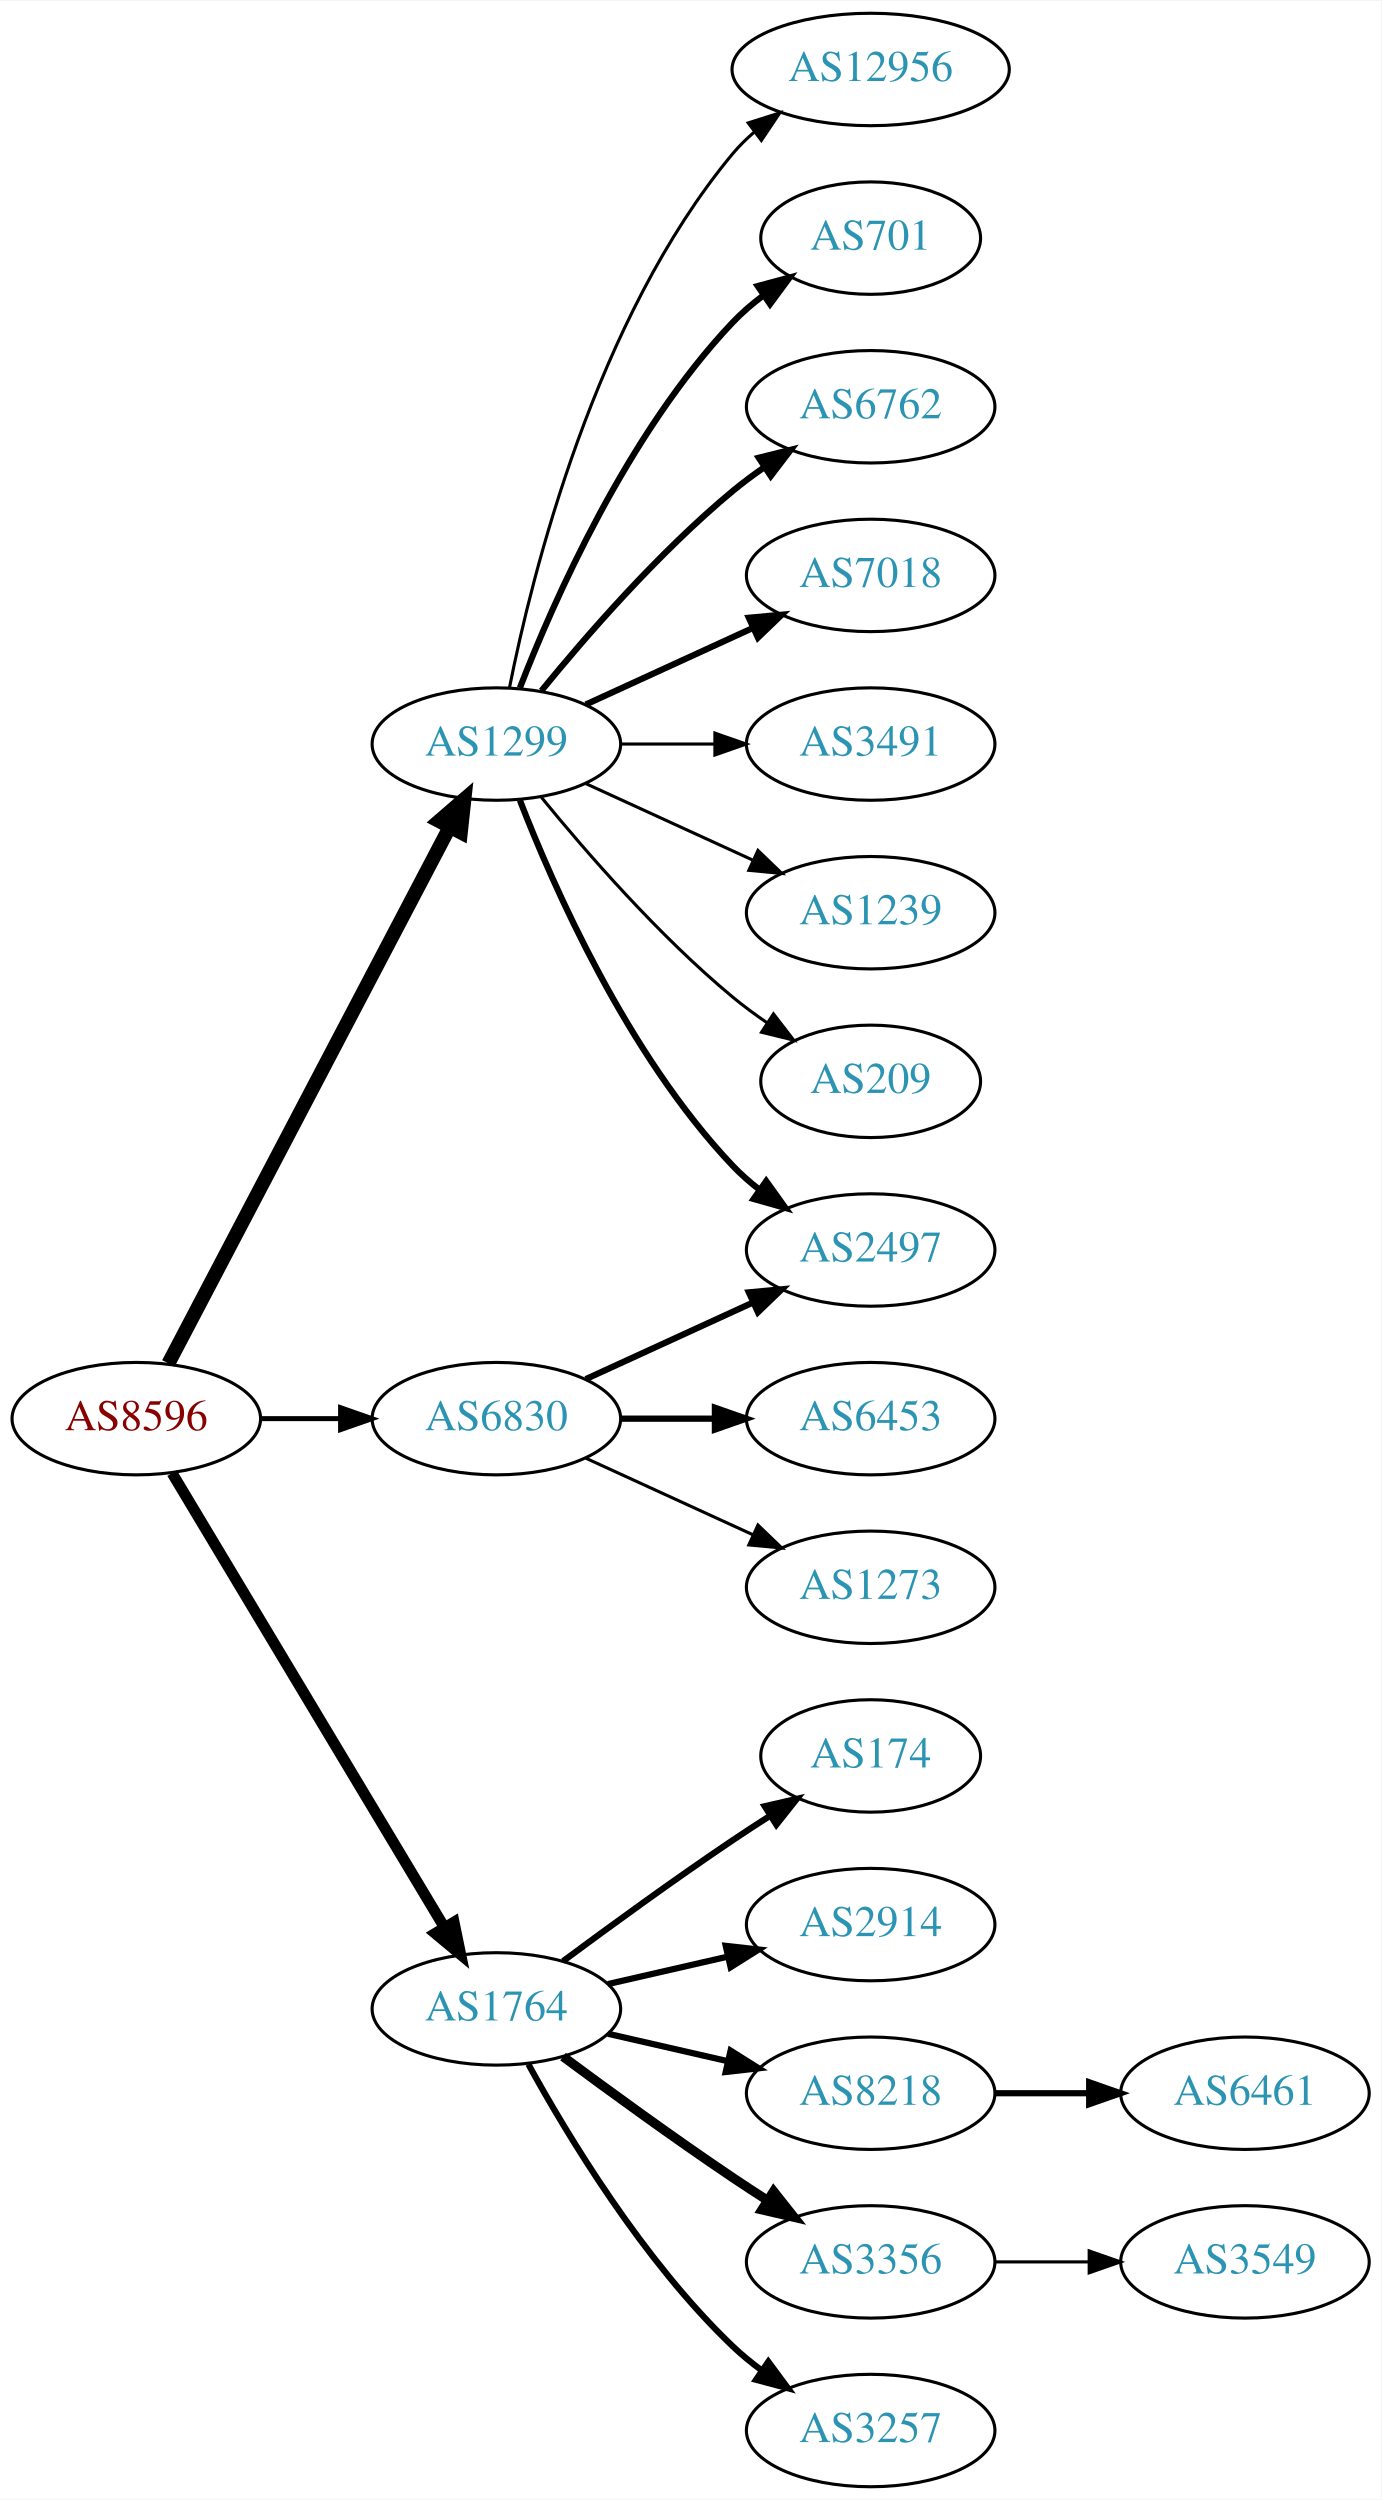
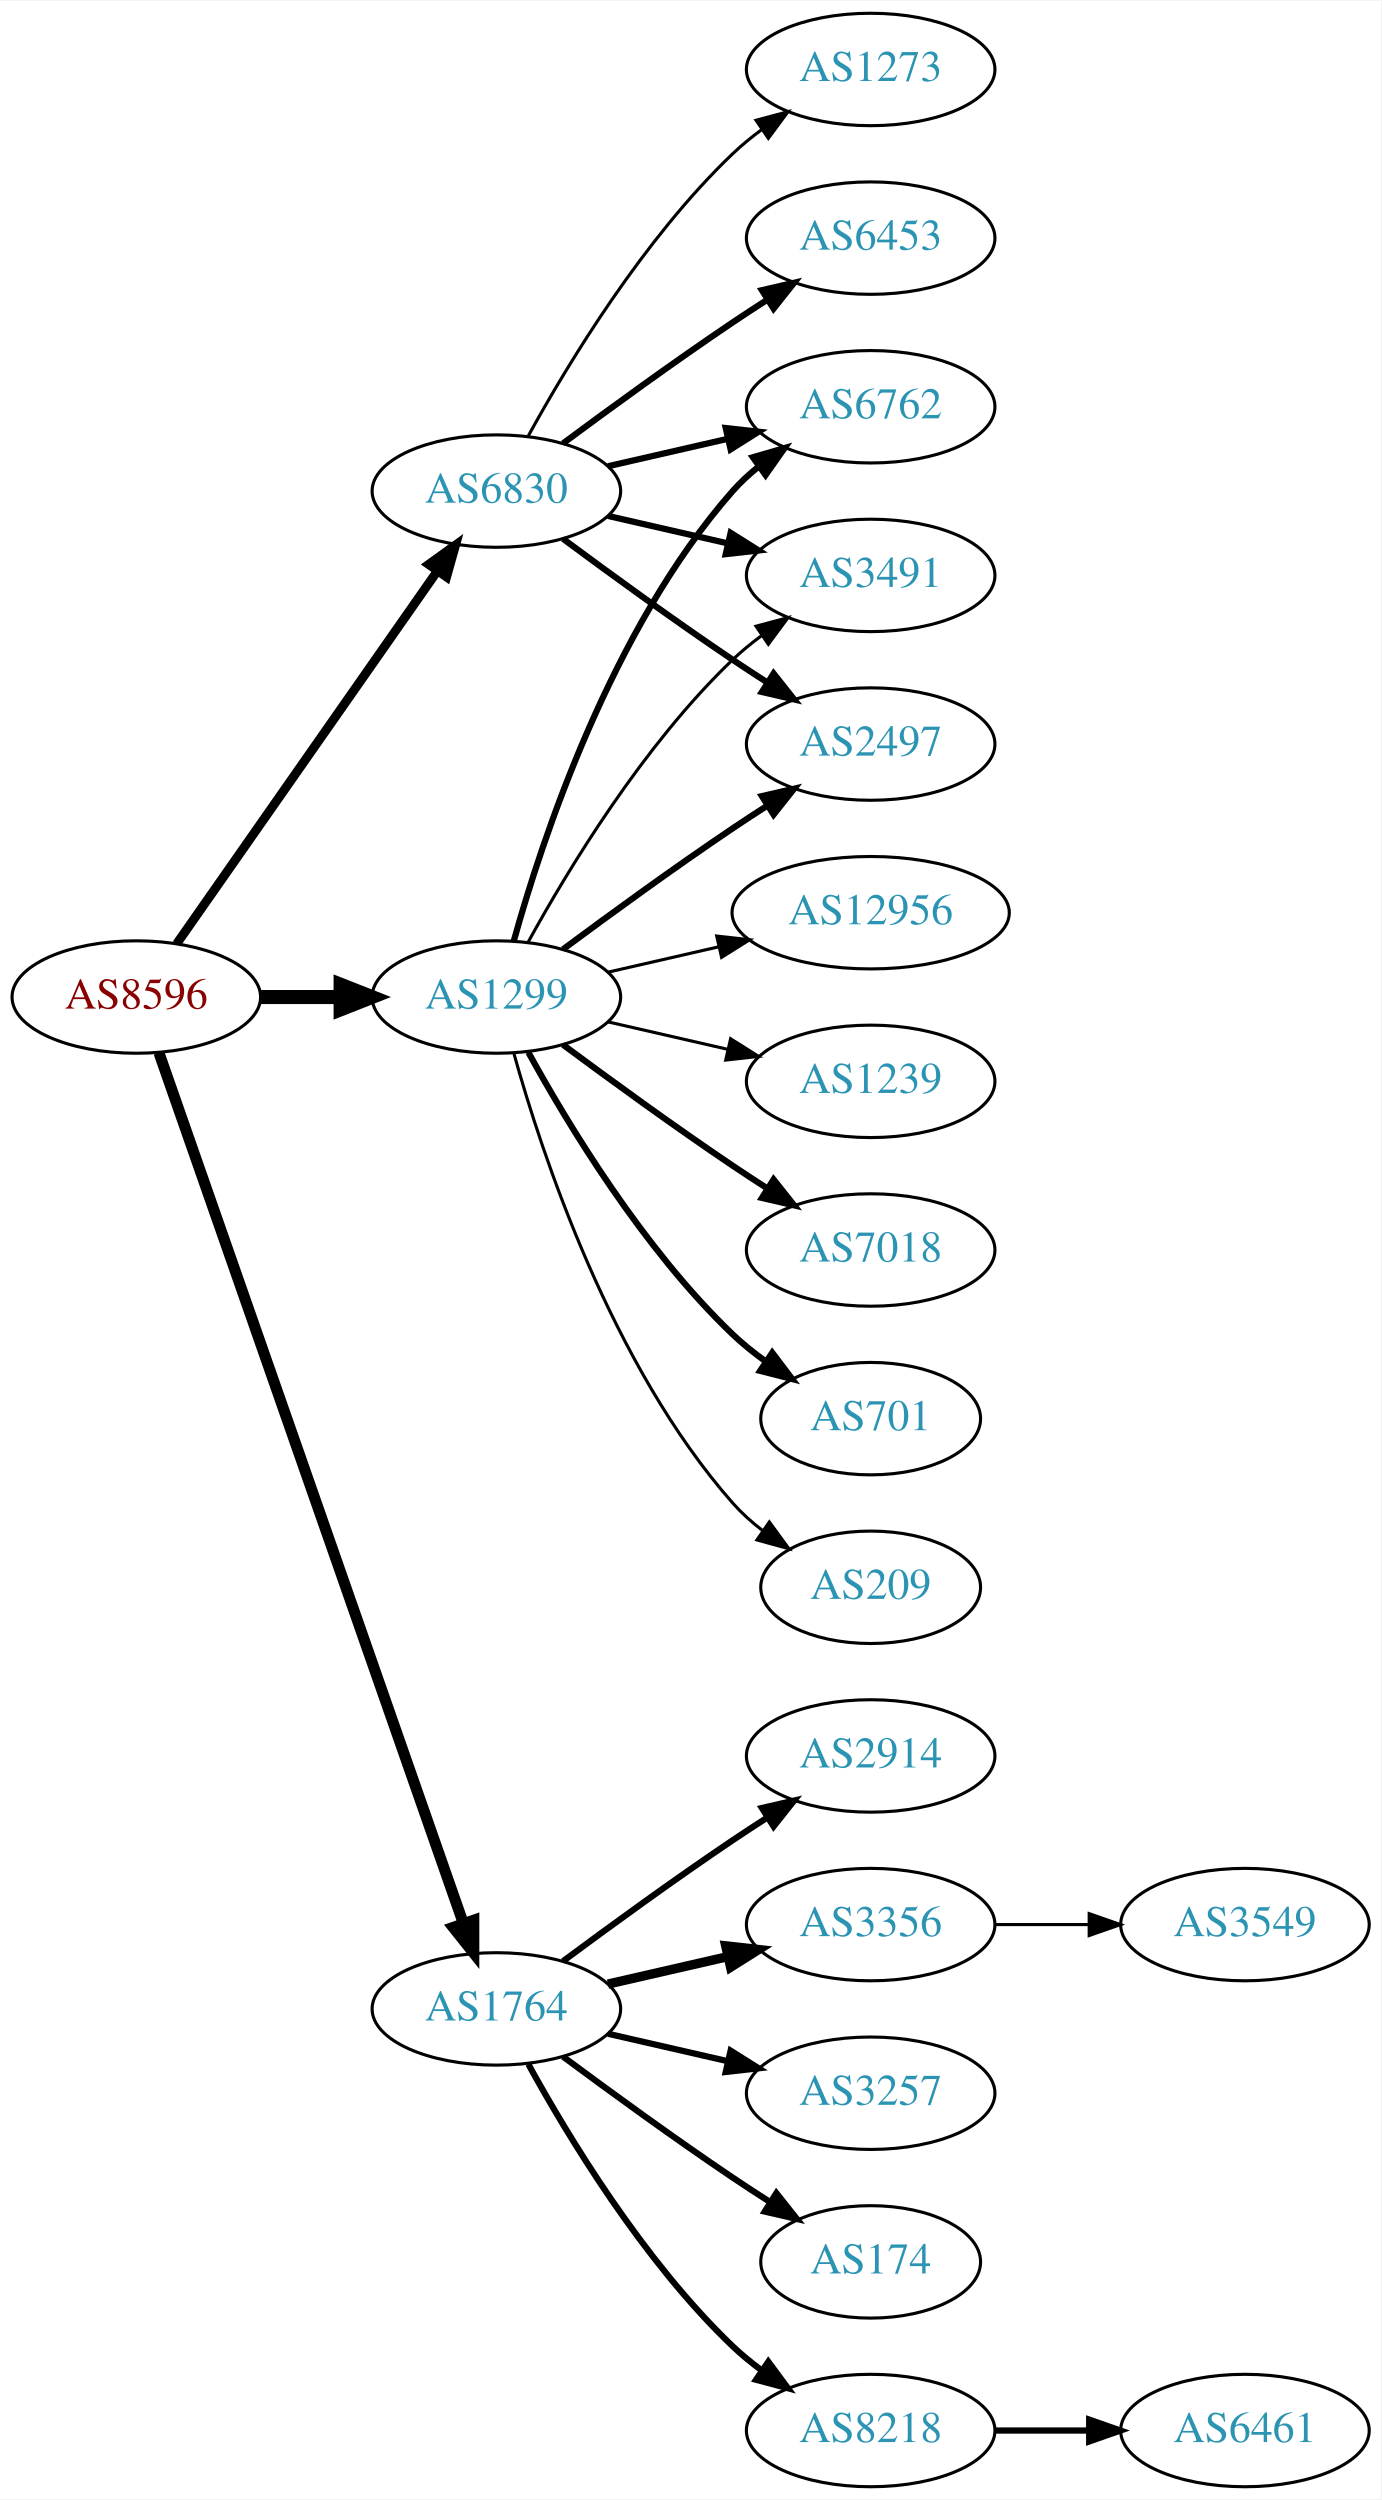
<svg xmlns="http://www.w3.org/2000/svg" xmlns:xlink="http://www.w3.org/1999/xlink" width="442pt" height="800pt" viewBox="0.00 0.00 442.27 800.00">
  <g id="graph0" class="graph" transform="scale(1 1) rotate(0) translate(4 796)">
    <polygon fill="white" stroke="none" points="-4,4 -4,-796 438.271,-796 438.271,4 -4,4" />
    <g id="node1" class="node">
      <g id="a_node1">
        <a xlink:href="/asn/8596" xlink:title="AS8596 ~ hotze.com GmbH [AT]">
-           <ellipse fill="#ffffff" stroke="black" cx="39.647" cy="-342" rx="39.794" ry="18" />
-           <text text-anchor="middle" x="39.647" y="-338.3" font-family="Times,serif" font-size="14.00" fill="#880000">AS8596</text>
+           <ellipse fill="#ffffff" stroke="black" cx="39.647" cy="-477" rx="39.794" ry="18" />
+           <text text-anchor="middle" x="39.647" y="-473.3" font-family="Times,serif" font-size="14.00" fill="#880000">AS8596</text>
        </a>
      </g>
    </g>
    <g id="node2" class="node">
      <g id="a_node2">
        <a xlink:href="/asn/1299" xlink:title="AS1299 ~ Telia Carrier [EU]">
-           <ellipse fill="#ffffff" stroke="black" cx="154.939" cy="-558" rx="39.794" ry="18" />
-           <text text-anchor="middle" x="154.939" y="-554.3" font-family="Times,serif" font-size="14.00" fill="#2c94b3">AS1299</text>
+           <ellipse fill="#ffffff" stroke="black" cx="154.939" cy="-477" rx="39.794" ry="18" />
+           <text text-anchor="middle" x="154.939" y="-473.3" font-family="Times,serif" font-size="14.00" fill="#2c94b3">AS1299</text>
        </a>
      </g>
    </g>
    <g id="edge1" class="edge">
-       <path fill="none" stroke="black" stroke-width="4.5" d="M49.918,-359.676C69.759,-397.505 116.437,-486.499 139.923,-531.278" />
-       <polygon fill="black" stroke="black" stroke-width="4.5" points="136.567,-533.356 144.699,-540.383 143.541,-529.698 136.567,-533.356" />
+       <path fill="none" stroke="black" stroke-width="4.5" d="M79.319,-477C87.522,-477 96.286,-477 104.818,-477" />
+       <polygon fill="black" stroke="black" stroke-width="4.5" points="105.057,-480.938 115.057,-477 105.057,-473.063 105.057,-480.938" />
    </g>
    <g id="node3" class="node">
      <g id="a_node3">
        <a xlink:href="/asn/1764" xlink:title="AS1764 ~ NEXTLAYER-AS [AT]">
          <ellipse fill="#ffffff" stroke="black" cx="154.939" cy="-153" rx="39.794" ry="18" />
          <text text-anchor="middle" x="154.939" y="-149.3" font-family="Times,serif" font-size="14.00" fill="#2c94b3">AS1764</text>
        </a>
      </g>
    </g>
    <g id="edge2" class="edge">
-       <path fill="none" stroke="black" stroke-width="3.536" d="M51.102,-324.558C71.083,-291.225 114.788,-218.314 138.274,-179.134" />
-       <polygon fill="black" stroke="black" stroke-width="3.536" points="141.37,-180.776 143.509,-170.4 135.366,-177.177 141.37,-180.776" />
+       <path fill="none" stroke="black" stroke-width="3.536" d="M46.899,-459.119C65.701,-405.349 121.815,-244.871 144.383,-180.33" />
+       <polygon fill="black" stroke="black" stroke-width="3.536" points="147.709,-181.421 147.706,-170.826 141.102,-179.11 147.709,-181.421" />
    </g>
    <g id="node4" class="node">
      <g id="a_node4">
        <a xlink:href="/asn/6830" xlink:title="AS6830 ~ LGI-UPC [AT]">
-           <ellipse fill="#ffffff" stroke="black" cx="154.939" cy="-342" rx="39.794" ry="18" />
-           <text text-anchor="middle" x="154.939" y="-338.3" font-family="Times,serif" font-size="14.00" fill="#2c94b3">AS6830</text>
+           <ellipse fill="#ffffff" stroke="black" cx="154.939" cy="-639" rx="39.794" ry="18" />
+           <text text-anchor="middle" x="154.939" y="-635.3" font-family="Times,serif" font-size="14.00" fill="#2c94b3">AS6830</text>
        </a>
      </g>
    </g>
    <g id="edge3" class="edge">
-       <path fill="none" stroke="black" stroke-width="1.607" d="M79.319,-342C87.522,-342 96.286,-342 104.818,-342" />
-       <polygon fill="black" stroke="black" stroke-width="1.607" points="105.057,-345.5 115.057,-342 105.057,-338.5 105.057,-345.5" />
+       <path fill="none" stroke="black" stroke-width="2.893" d="M52.557,-494.031C72.478,-522.517 112.668,-579.985 136.018,-613.374" />
+       <polygon fill="black" stroke="black" stroke-width="2.893" points="133.249,-615.521 141.848,-621.71 138.985,-611.509 133.249,-615.521" />
    </g>
    <g id="node5" class="node">
      <g id="a_node5">
        <a xlink:href="/asn/12956" xlink:title="AS12956 ~ TELXIUS [ES]">
-           <ellipse fill="#ffffff" stroke="black" cx="274.782" cy="-774" rx="44.393" ry="18" />
-           <text text-anchor="middle" x="274.782" y="-770.3" font-family="Times,serif" font-size="14.00" fill="#2c94b3">AS12956</text>
+           <ellipse fill="#ffffff" stroke="black" cx="274.782" cy="-504" rx="44.393" ry="18" />
+           <text text-anchor="middle" x="274.782" y="-500.3" font-family="Times,serif" font-size="14.00" fill="#2c94b3">AS12956</text>
        </a>
      </g>
    </g>
    <g id="edge4" class="edge">
-       <path fill="none" stroke="black" d="M159.138,-576.073C166.301,-612.141 186.576,-694.125 230.586,-747 232.679,-749.515 235.07,-751.867 237.628,-754.051" />
-       <polygon fill="black" stroke="black" points="235.577,-756.887 245.676,-760.091 239.779,-751.289 235.577,-756.887" />
+       <path fill="none" stroke="black" d="M190.659,-484.955C201.797,-487.507 214.332,-490.379 226.225,-493.104" />
+       <polygon fill="black" stroke="black" points="225.491,-496.526 236.02,-495.348 227.054,-489.703 225.491,-496.526" />
    </g>
    <g id="node6" class="node">
      <g id="a_node6">
-         <a xlink:href="/asn/701" xlink:title="AS701 ~ UUNET [US]">
-           <ellipse fill="#ffffff" stroke="black" cx="274.782" cy="-720" rx="35.194" ry="18" />
-           <text text-anchor="middle" x="274.782" y="-716.3" font-family="Times,serif" font-size="14.00" fill="#2c94b3">AS701</text>
-         </a>
-       </g>
-     </g>
-     <g id="edge5" class="edge">
-       <path fill="none" stroke="black" stroke-width="2" d="M162.463,-575.994C173.213,-603.728 196.87,-657.429 230.586,-693 233.529,-696.105 236.902,-699.001 240.438,-701.655" />
-       <polygon fill="black" stroke="black" stroke-width="2" points="238.623,-704.654 248.857,-707.397 242.567,-698.871 238.623,-704.654" />
-     </g>
-     <g id="node7" class="node">
-       <g id="a_node7">
        <a xlink:href="/asn/6762" xlink:title="AS6762 ~ TELECOM ITALIA SPARKLE S.p.A. [IT]">
          <ellipse fill="#ffffff" stroke="black" cx="274.782" cy="-666" rx="39.794" ry="18" />
          <text text-anchor="middle" x="274.782" y="-662.3" font-family="Times,serif" font-size="14.00" fill="#2c94b3">AS6762</text>
        </a>
      </g>
    </g>
+     <g id="edge5" class="edge">
+       <path fill="none" stroke="black" stroke-width="2" d="M160.512,-494.946C169.418,-526.995 191.702,-594.842 230.586,-639 233.07,-641.821 235.92,-644.449 238.945,-646.871" />
+       <polygon fill="black" stroke="black" stroke-width="2" points="237.063,-649.828 247.234,-652.791 241.131,-644.131 237.063,-649.828" />
+     </g>
+     <g id="node7" class="node">
+       <g id="a_node7">
+         <a xlink:href="/asn/1239" xlink:title="AS1239 ~ Sprint [US]">
+           <ellipse fill="#ffffff" stroke="black" cx="274.782" cy="-450" rx="39.794" ry="18" />
+           <text text-anchor="middle" x="274.782" y="-446.3" font-family="Times,serif" font-size="14.00" fill="#2c94b3">AS1239</text>
+         </a>
+       </g>
+     </g>
    <g id="edge6" class="edge">
-       <path fill="none" stroke="black" stroke-width="2" d="M169.358,-575.065C183.473,-592.375 206.888,-619.345 230.586,-639 233.802,-641.668 237.303,-644.27 240.873,-646.741" />
-       <polygon fill="black" stroke="black" stroke-width="2" points="238.951,-649.666 249.23,-652.236 242.797,-643.817 238.951,-649.666" />
+       <path fill="none" stroke="black" d="M190.659,-469.045C202.659,-466.296 216.28,-463.175 228.972,-460.267" />
+       <polygon fill="black" stroke="black" points="229.938,-463.636 238.904,-457.991 228.375,-456.813 229.938,-463.636" />
    </g>
    <g id="node8" class="node">
      <g id="a_node8">
        <a xlink:href="/asn/7018" xlink:title="AS7018 ~ AT&amp;T Services, Inc. [US]">
-           <ellipse fill="#ffffff" stroke="black" cx="274.782" cy="-612" rx="39.794" ry="18" />
-           <text text-anchor="middle" x="274.782" y="-608.3" font-family="Times,serif" font-size="14.00" fill="#2c94b3">AS7018</text>
+           <ellipse fill="#ffffff" stroke="black" cx="274.782" cy="-396" rx="39.794" ry="18" />
+           <text text-anchor="middle" x="274.782" y="-392.3" font-family="Times,serif" font-size="14.00" fill="#2c94b3">AS7018</text>
        </a>
      </g>
    </g>
    <g id="edge7" class="edge">
-       <path fill="none" stroke="black" stroke-width="2" d="M183.568,-570.661C199.525,-577.973 219.796,-587.261 237.079,-595.181" />
-       <polygon fill="black" stroke="black" stroke-width="2" points="235.777,-598.435 246.326,-599.419 238.693,-592.071 235.777,-598.435" />
+       <path fill="none" stroke="black" stroke-width="2" d="M176.27,-461.723C191.132,-450.696 211.877,-435.593 230.586,-423 234.135,-420.611 237.885,-418.161 241.634,-415.758" />
+       <polygon fill="black" stroke="black" stroke-width="2" points="243.702,-418.591 250.282,-410.288 239.96,-412.675 243.702,-418.591" />
    </g>
    <g id="node9" class="node">
      <g id="a_node9">
-         <a xlink:href="/asn/2497" xlink:title="AS2497 ~ Internet Initiative Japan Inc. [JP]">
-           <ellipse fill="#ffffff" stroke="black" cx="274.782" cy="-396" rx="39.794" ry="18" />
-           <text text-anchor="middle" x="274.782" y="-392.3" font-family="Times,serif" font-size="14.00" fill="#2c94b3">AS2497</text>
+         <a xlink:href="/asn/701" xlink:title="AS701 ~ UUNET [US]">
+           <ellipse fill="#ffffff" stroke="black" cx="274.782" cy="-342" rx="35.194" ry="18" />
+           <text text-anchor="middle" x="274.782" y="-338.3" font-family="Times,serif" font-size="14.00" fill="#2c94b3">AS701</text>
        </a>
      </g>
    </g>
    <g id="edge8" class="edge">
-       <path fill="none" stroke="black" stroke-width="2" d="M162.463,-540.006C173.213,-512.272 196.87,-458.571 230.586,-423 233.172,-420.272 236.089,-417.706 239.157,-415.323" />
-       <polygon fill="black" stroke="black" stroke-width="2" points="241.336,-418.07 247.506,-409.457 237.312,-412.342 241.336,-418.07" />
+       <path fill="none" stroke="black" stroke-width="2" d="M165.181,-459.287C177.726,-436.439 201.903,-396.389 230.586,-369 233.84,-365.893 237.507,-362.954 241.293,-360.24" />
+       <polygon fill="black" stroke="black" stroke-width="2" points="243.271,-363.128 249.661,-354.678 239.396,-357.299 243.271,-363.128" />
    </g>
    <g id="node10" class="node">
      <g id="a_node10">
        <a xlink:href="/asn/3491" xlink:title="AS3491 ~ PCCW Global, Inc. [US]">
-           <ellipse fill="#ffffff" stroke="black" cx="274.782" cy="-558" rx="39.794" ry="18" />
-           <text text-anchor="middle" x="274.782" y="-554.3" font-family="Times,serif" font-size="14.00" fill="#2c94b3">AS3491</text>
+           <ellipse fill="#ffffff" stroke="black" cx="274.782" cy="-612" rx="39.794" ry="18" />
+           <text text-anchor="middle" x="274.782" y="-608.3" font-family="Times,serif" font-size="14.00" fill="#2c94b3">AS3491</text>
        </a>
      </g>
    </g>
    <g id="edge9" class="edge">
-       <path fill="none" stroke="black" d="M194.852,-558C204.405,-558 214.755,-558 224.718,-558" />
-       <polygon fill="black" stroke="black" points="224.91,-561.5 234.91,-558 224.91,-554.5 224.91,-561.5" />
+       <path fill="none" stroke="black" d="M165.181,-494.713C177.726,-517.561 201.903,-557.611 230.586,-585 233.454,-587.739 236.643,-590.347 239.952,-592.785" />
+       <polygon fill="black" stroke="black" points="238.076,-595.742 248.311,-598.477 242.015,-589.956 238.076,-595.742" />
    </g>
    <g id="node11" class="node">
      <g id="a_node11">
-         <a xlink:href="/asn/1239" xlink:title="AS1239 ~ Sprint [US]">
-           <ellipse fill="#ffffff" stroke="black" cx="274.782" cy="-504" rx="39.794" ry="18" />
-           <text text-anchor="middle" x="274.782" y="-500.3" font-family="Times,serif" font-size="14.00" fill="#2c94b3">AS1239</text>
+         <a xlink:href="/asn/2497" xlink:title="AS2497 ~ Internet Initiative Japan Inc. [JP]">
+           <ellipse fill="#ffffff" stroke="black" cx="274.782" cy="-558" rx="39.794" ry="18" />
+           <text text-anchor="middle" x="274.782" y="-554.3" font-family="Times,serif" font-size="14.00" fill="#2c94b3">AS2497</text>
        </a>
      </g>
    </g>
    <g id="edge10" class="edge">
-       <path fill="none" stroke="black" d="M183.568,-545.339C199.525,-538.027 219.796,-528.739 237.079,-520.819" />
-       <polygon fill="black" stroke="black" points="238.693,-523.929 246.326,-516.581 235.777,-517.565 238.693,-523.929" />
+       <path fill="none" stroke="black" stroke-width="2" d="M176.27,-492.277C191.132,-503.304 211.877,-518.407 230.586,-531 234.135,-533.389 237.885,-535.839 241.634,-538.242" />
+       <polygon fill="black" stroke="black" stroke-width="2" points="239.96,-541.325 250.282,-543.712 243.702,-535.409 239.96,-541.325" />
    </g>
    <g id="node12" class="node">
      <g id="a_node12">
        <a xlink:href="/asn/209" xlink:title="AS209 ~ CenturyLink Communications, LLC [US]">
-           <ellipse fill="#ffffff" stroke="black" cx="274.782" cy="-450" rx="35.194" ry="18" />
-           <text text-anchor="middle" x="274.782" y="-446.3" font-family="Times,serif" font-size="14.00" fill="#2c94b3">AS209</text>
+           <ellipse fill="#ffffff" stroke="black" cx="274.782" cy="-288" rx="35.194" ry="18" />
+           <text text-anchor="middle" x="274.782" y="-284.3" font-family="Times,serif" font-size="14.00" fill="#2c94b3">AS209</text>
        </a>
      </g>
    </g>
    <g id="edge11" class="edge">
-       <path fill="none" stroke="black" d="M169.358,-540.935C183.473,-523.625 206.888,-496.655 230.586,-477 234.049,-474.128 237.842,-471.331 241.696,-468.692" />
-       <polygon fill="black" stroke="black" points="243.658,-471.592 250.129,-463.203 239.839,-465.725 243.658,-471.592" />
+       <path fill="none" stroke="black" d="M160.512,-459.054C169.418,-427.005 191.702,-359.158 230.586,-315 233.413,-311.789 236.714,-308.828 240.209,-306.136" />
+       <polygon fill="black" stroke="black" points="242.343,-308.916 248.585,-300.355 238.367,-303.155 242.343,-308.916" />
    </g>
    <g id="node13" class="node">
      <g id="a_node13">
-         <a xlink:href="/asn/174" xlink:title="AS174 ~ Cogent Communications [US]">
-           <ellipse fill="#ffffff" stroke="black" cx="274.782" cy="-234" rx="35.194" ry="18" />
-           <text text-anchor="middle" x="274.782" y="-230.3" font-family="Times,serif" font-size="14.00" fill="#2c94b3">AS174</text>
+         <a xlink:href="/asn/2914" xlink:title="AS2914 ~ NTT America, Inc. [US]">
+           <ellipse fill="#ffffff" stroke="black" cx="274.782" cy="-234" rx="39.794" ry="18" />
+           <text text-anchor="middle" x="274.782" y="-230.3" font-family="Times,serif" font-size="14.00" fill="#2c94b3">AS2914</text>
        </a>
      </g>
    </g>
    <g id="edge12" class="edge">
-       <path fill="none" stroke="black" stroke-width="2" d="M176.27,-168.277C191.132,-179.304 211.877,-194.407 230.586,-207 234.403,-209.569 238.453,-212.21 242.484,-214.786" />
-       <polygon fill="black" stroke="black" stroke-width="2" points="240.853,-217.895 251.178,-220.271 244.588,-211.975 240.853,-217.895" />
+       <path fill="none" stroke="black" stroke-width="2" d="M176.27,-168.277C191.132,-179.304 211.877,-194.407 230.586,-207 234.135,-209.389 237.885,-211.839 241.634,-214.242" />
+       <polygon fill="black" stroke="black" stroke-width="2" points="239.96,-217.325 250.282,-219.712 243.702,-211.409 239.96,-217.325" />
    </g>
    <g id="node14" class="node">
      <g id="a_node14">
-         <a xlink:href="/asn/2914" xlink:title="AS2914 ~ NTT America, Inc. [US]">
+         <a xlink:href="/asn/3356" xlink:title="AS3356 ~ Level 3 Parent, LLC [US]">
          <ellipse fill="#ffffff" stroke="black" cx="274.782" cy="-180" rx="39.794" ry="18" />
-           <text text-anchor="middle" x="274.782" y="-176.3" font-family="Times,serif" font-size="14.00" fill="#2c94b3">AS2914</text>
+           <text text-anchor="middle" x="274.782" y="-176.3" font-family="Times,serif" font-size="14.00" fill="#2c94b3">AS3356</text>
        </a>
      </g>
    </g>
    <g id="edge13" class="edge">
-       <path fill="none" stroke="black" stroke-width="2" d="M190.659,-160.955C202.659,-163.704 216.28,-166.825 228.972,-169.733" />
-       <polygon fill="black" stroke="black" stroke-width="2" points="228.375,-173.187 238.904,-172.009 229.938,-166.364 228.375,-173.187" />
+       <path fill="none" stroke="black" stroke-width="3" d="M190.659,-160.955C202.659,-163.704 216.28,-166.825 228.972,-169.733" />
+       <polygon fill="black" stroke="black" stroke-width="3" points="228.375,-173.187 238.904,-172.009 229.938,-166.364 228.375,-173.187" />
    </g>
    <g id="node15" class="node">
      <g id="a_node15">
-         <a xlink:href="/asn/8218" xlink:title="AS8218 ~ legacy Neotelecoms [FR]">
+         <a xlink:href="/asn/3257" xlink:title="AS3257 ~ GTT [DE]">
          <ellipse fill="#ffffff" stroke="black" cx="274.782" cy="-126" rx="39.794" ry="18" />
-           <text text-anchor="middle" x="274.782" y="-122.3" font-family="Times,serif" font-size="14.00" fill="#2c94b3">AS8218</text>
+           <text text-anchor="middle" x="274.782" y="-122.3" font-family="Times,serif" font-size="14.00" fill="#2c94b3">AS3257</text>
        </a>
      </g>
    </g>
    <g id="edge14" class="edge">
      <path fill="none" stroke="black" stroke-width="2" d="M190.659,-145.045C202.659,-142.296 216.28,-139.175 228.972,-136.267" />
      <polygon fill="black" stroke="black" stroke-width="2" points="229.938,-139.636 238.904,-133.991 228.375,-132.813 229.938,-139.636" />
    </g>
    <g id="node16" class="node">
      <g id="a_node16">
-         <a xlink:href="/asn/3356" xlink:title="AS3356 ~ Level 3 Parent, LLC [US]">
-           <ellipse fill="#ffffff" stroke="black" cx="274.782" cy="-72" rx="39.794" ry="18" />
-           <text text-anchor="middle" x="274.782" y="-68.3" font-family="Times,serif" font-size="14.00" fill="#2c94b3">AS3356</text>
+         <a xlink:href="/asn/174" xlink:title="AS174 ~ Cogent Communications [US]">
+           <ellipse fill="#ffffff" stroke="black" cx="274.782" cy="-72" rx="35.194" ry="18" />
+           <text text-anchor="middle" x="274.782" y="-68.3" font-family="Times,serif" font-size="14.00" fill="#2c94b3">AS174</text>
        </a>
      </g>
    </g>
    <g id="edge15" class="edge">
-       <path fill="none" stroke="black" stroke-width="3" d="M176.27,-137.723C191.132,-126.696 211.877,-111.593 230.586,-99 234.135,-96.611 237.885,-94.161 241.634,-91.758" />
-       <polygon fill="black" stroke="black" stroke-width="3" points="243.702,-94.591 250.282,-86.288 239.96,-88.675 243.702,-94.591" />
+       <path fill="none" stroke="black" stroke-width="2" d="M176.27,-137.723C191.132,-126.696 211.877,-111.593 230.586,-99 234.403,-96.43 238.453,-93.79 242.484,-91.214" />
+       <polygon fill="black" stroke="black" stroke-width="2" points="244.588,-94.025 251.178,-85.729 240.853,-88.105 244.588,-94.025" />
    </g>
    <g id="node17" class="node">
      <g id="a_node17">
-         <a xlink:href="/asn/3257" xlink:title="AS3257 ~ GTT [DE]">
+         <a xlink:href="/asn/8218" xlink:title="AS8218 ~ legacy Neotelecoms [FR]">
          <ellipse fill="#ffffff" stroke="black" cx="274.782" cy="-18" rx="39.794" ry="18" />
-           <text text-anchor="middle" x="274.782" y="-14.3" font-family="Times,serif" font-size="14.00" fill="#2c94b3">AS3257</text>
+           <text text-anchor="middle" x="274.782" y="-14.3" font-family="Times,serif" font-size="14.00" fill="#2c94b3">AS8218</text>
        </a>
      </g>
    </g>
    <g id="edge16" class="edge">
      <path fill="none" stroke="black" stroke-width="2" d="M165.181,-135.287C177.726,-112.439 201.903,-72.389 230.586,-45 233.454,-42.261 236.643,-39.653 239.952,-37.215" />
      <polygon fill="black" stroke="black" stroke-width="2" points="242.015,-40.044 248.311,-31.523 238.076,-34.258 242.015,-40.044" />
    </g>
    <g id="edge20" class="edge">
-       <path fill="none" stroke="black" stroke-width="2" d="M183.568,-354.661C199.525,-361.973 219.796,-371.261 237.079,-379.181" />
-       <polygon fill="black" stroke="black" stroke-width="2" points="235.777,-382.435 246.326,-383.419 238.693,-376.071 235.777,-382.435" />
+       <path fill="none" stroke="black" stroke-width="2" d="M190.659,-646.955C202.659,-649.704 216.28,-652.825 228.972,-655.733" />
+       <polygon fill="black" stroke="black" stroke-width="2" points="228.375,-659.187 238.904,-658.009 229.938,-652.364 228.375,-659.187" />
+     </g>
+     <g id="edge21" class="edge">
+       <path fill="none" stroke="black" stroke-width="2" d="M190.659,-631.045C202.659,-628.296 216.28,-625.175 228.972,-622.267" />
+       <polygon fill="black" stroke="black" stroke-width="2" points="229.938,-625.636 238.904,-619.991 228.375,-618.813 229.938,-625.636" />
+     </g>
+     <g id="edge22" class="edge">
+       <path fill="none" stroke="black" stroke-width="2" d="M176.27,-623.723C191.132,-612.696 211.877,-597.593 230.586,-585 234.135,-582.611 237.885,-580.161 241.634,-577.758" />
+       <polygon fill="black" stroke="black" stroke-width="2" points="243.702,-580.591 250.282,-572.288 239.96,-574.675 243.702,-580.591" />
    </g>
    <g id="node20" class="node">
      <g id="a_node20">
        <a xlink:href="/asn/6453" xlink:title="AS6453 ~ TATA COMMUNICATIONS (AMERICA) INC [US]">
-           <ellipse fill="#ffffff" stroke="black" cx="274.782" cy="-342" rx="39.794" ry="18" />
-           <text text-anchor="middle" x="274.782" y="-338.3" font-family="Times,serif" font-size="14.00" fill="#2c94b3">AS6453</text>
+           <ellipse fill="#ffffff" stroke="black" cx="274.782" cy="-720" rx="39.794" ry="18" />
+           <text text-anchor="middle" x="274.782" y="-716.3" font-family="Times,serif" font-size="14.00" fill="#2c94b3">AS6453</text>
        </a>
      </g>
    </g>
    <g id="edge19" class="edge">
-       <path fill="none" stroke="black" stroke-width="2" d="M194.852,-342C204.405,-342 214.755,-342 224.718,-342" />
-       <polygon fill="black" stroke="black" stroke-width="2" points="224.91,-345.5 234.91,-342 224.91,-338.5 224.91,-345.5" />
+       <path fill="none" stroke="black" stroke-width="2" d="M176.27,-654.277C191.132,-665.304 211.877,-680.407 230.586,-693 234.135,-695.389 237.885,-697.839 241.634,-700.242" />
+       <polygon fill="black" stroke="black" stroke-width="2" points="239.96,-703.325 250.282,-705.712 243.702,-697.409 239.96,-703.325" />
    </g>
    <g id="node21" class="node">
      <g id="a_node21">
        <a xlink:href="/asn/1273" xlink:title="AS1273 ~ Vodafone Group PLC [EU]">
-           <ellipse fill="#ffffff" stroke="black" cx="274.782" cy="-288" rx="39.794" ry="18" />
-           <text text-anchor="middle" x="274.782" y="-284.3" font-family="Times,serif" font-size="14.00" fill="#2c94b3">AS1273</text>
-         </a>
-       </g>
-     </g>
-     <g id="edge21" class="edge">
-       <path fill="none" stroke="black" d="M183.568,-329.339C199.525,-322.027 219.796,-312.739 237.079,-304.819" />
-       <polygon fill="black" stroke="black" points="238.693,-307.929 246.326,-300.581 235.777,-301.565 238.693,-307.929" />
+           <ellipse fill="#ffffff" stroke="black" cx="274.782" cy="-774" rx="39.794" ry="18" />
+           <text text-anchor="middle" x="274.782" y="-770.3" font-family="Times,serif" font-size="14.00" fill="#2c94b3">AS1273</text>
+         </a>
+       </g>
+     </g>
+     <g id="edge23" class="edge">
+       <path fill="none" stroke="black" d="M165.181,-656.713C177.726,-679.561 201.903,-719.611 230.586,-747 233.454,-749.739 236.643,-752.347 239.952,-754.785" />
+       <polygon fill="black" stroke="black" points="238.076,-757.742 248.311,-760.477 242.015,-751.956 238.076,-757.742" />
    </g>
    <g id="node18" class="node">
      <g id="a_node18">
-         <a xlink:href="/asn/6461" xlink:title="AS6461 ~ Zayo Bandwidth [US]">
-           <ellipse fill="#ffffff" stroke="black" cx="394.625" cy="-126" rx="39.794" ry="18" />
-           <text text-anchor="middle" x="394.625" y="-122.3" font-family="Times,serif" font-size="14.00" fill="#2c94b3">AS6461</text>
+         <a xlink:href="/asn/3549" xlink:title="AS3549 ~ Level 3 Parent, LLC [US]">
+           <ellipse fill="#ffffff" stroke="black" cx="394.625" cy="-180" rx="39.794" ry="18" />
+           <text text-anchor="middle" x="394.625" y="-176.3" font-family="Times,serif" font-size="14.00" fill="#2c94b3">AS3549</text>
        </a>
      </g>
    </g>
    <g id="edge17" class="edge">
-       <path fill="none" stroke="black" stroke-width="2" d="M314.695,-126C324.248,-126 334.598,-126 344.56,-126" />
-       <polygon fill="black" stroke="black" stroke-width="2" points="344.753,-129.5 354.753,-126 344.753,-122.5 344.753,-129.5" />
+       <path fill="none" stroke="black" d="M314.695,-180C324.248,-180 334.598,-180 344.56,-180" />
+       <polygon fill="black" stroke="black" points="344.753,-183.5 354.753,-180 344.753,-176.5 344.753,-183.5" />
    </g>
    <g id="node19" class="node">
      <g id="a_node19">
-         <a xlink:href="/asn/3549" xlink:title="AS3549 ~ Level 3 Parent, LLC [US]">
-           <ellipse fill="#ffffff" stroke="black" cx="394.625" cy="-72" rx="39.794" ry="18" />
-           <text text-anchor="middle" x="394.625" y="-68.3" font-family="Times,serif" font-size="14.00" fill="#2c94b3">AS3549</text>
+         <a xlink:href="/asn/6461" xlink:title="AS6461 ~ Zayo Bandwidth [US]">
+           <ellipse fill="#ffffff" stroke="black" cx="394.625" cy="-18" rx="39.794" ry="18" />
+           <text text-anchor="middle" x="394.625" y="-14.3" font-family="Times,serif" font-size="14.00" fill="#2c94b3">AS6461</text>
        </a>
      </g>
    </g>
    <g id="edge18" class="edge">
-       <path fill="none" stroke="black" d="M314.695,-72C324.248,-72 334.598,-72 344.56,-72" />
-       <polygon fill="black" stroke="black" points="344.753,-75.5 354.753,-72 344.753,-68.5 344.753,-75.5" />
+       <path fill="none" stroke="black" stroke-width="2" d="M314.695,-18C324.248,-18 334.598,-18 344.56,-18" />
+       <polygon fill="black" stroke="black" stroke-width="2" points="344.753,-21.5 354.753,-18 344.753,-14.5 344.753,-21.5" />
    </g>
  </g>
</svg>
